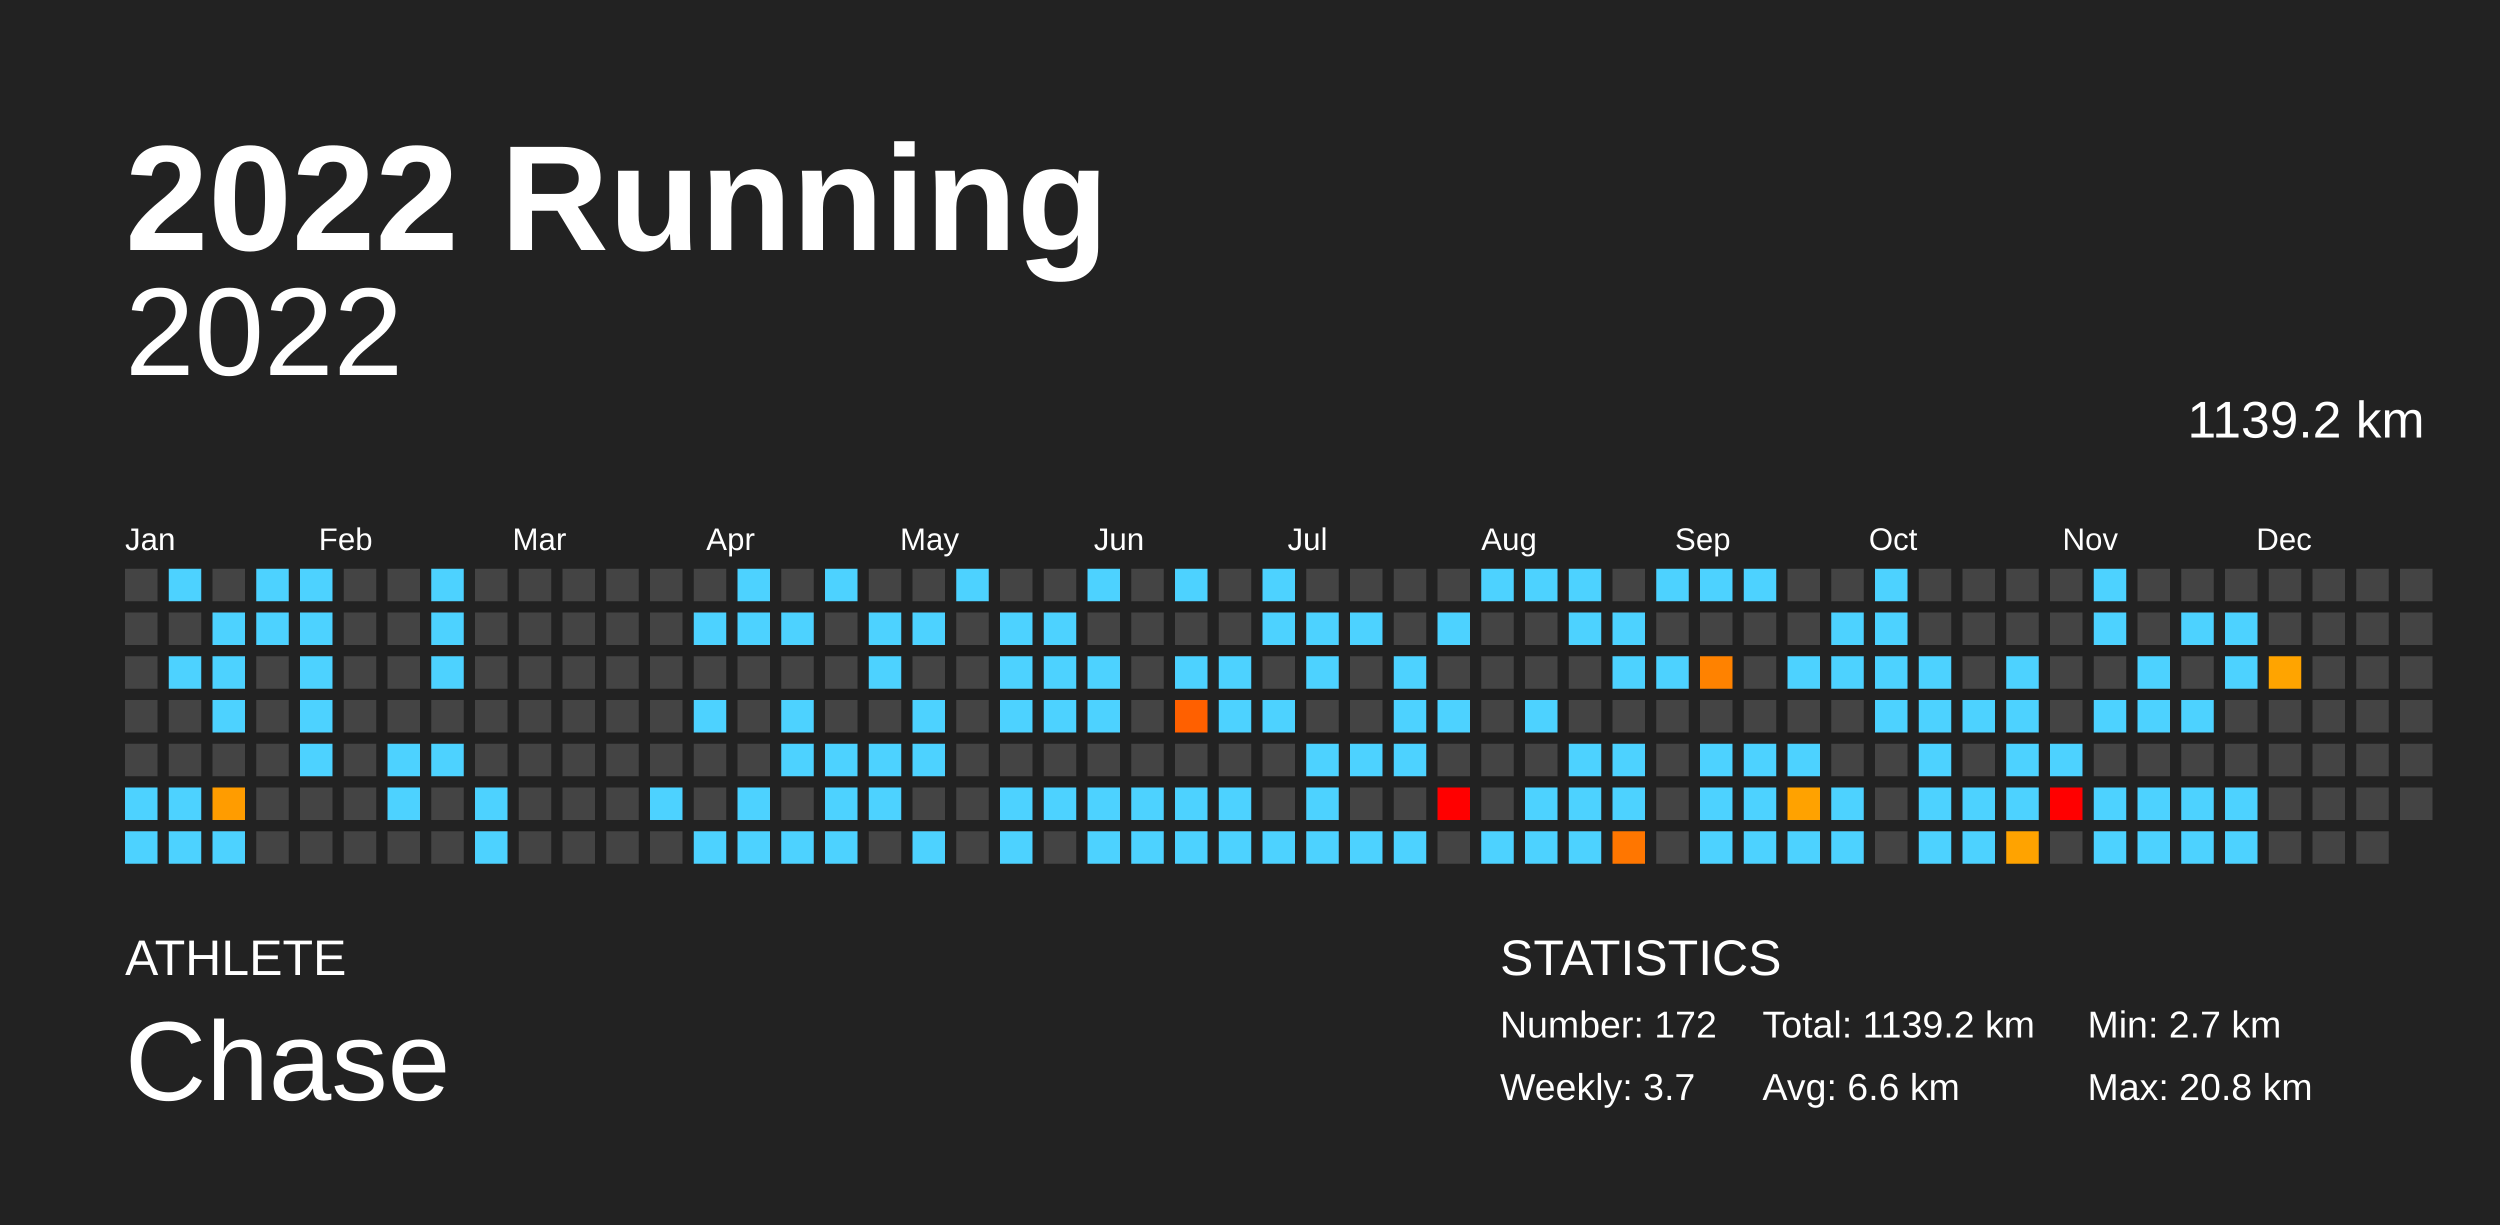
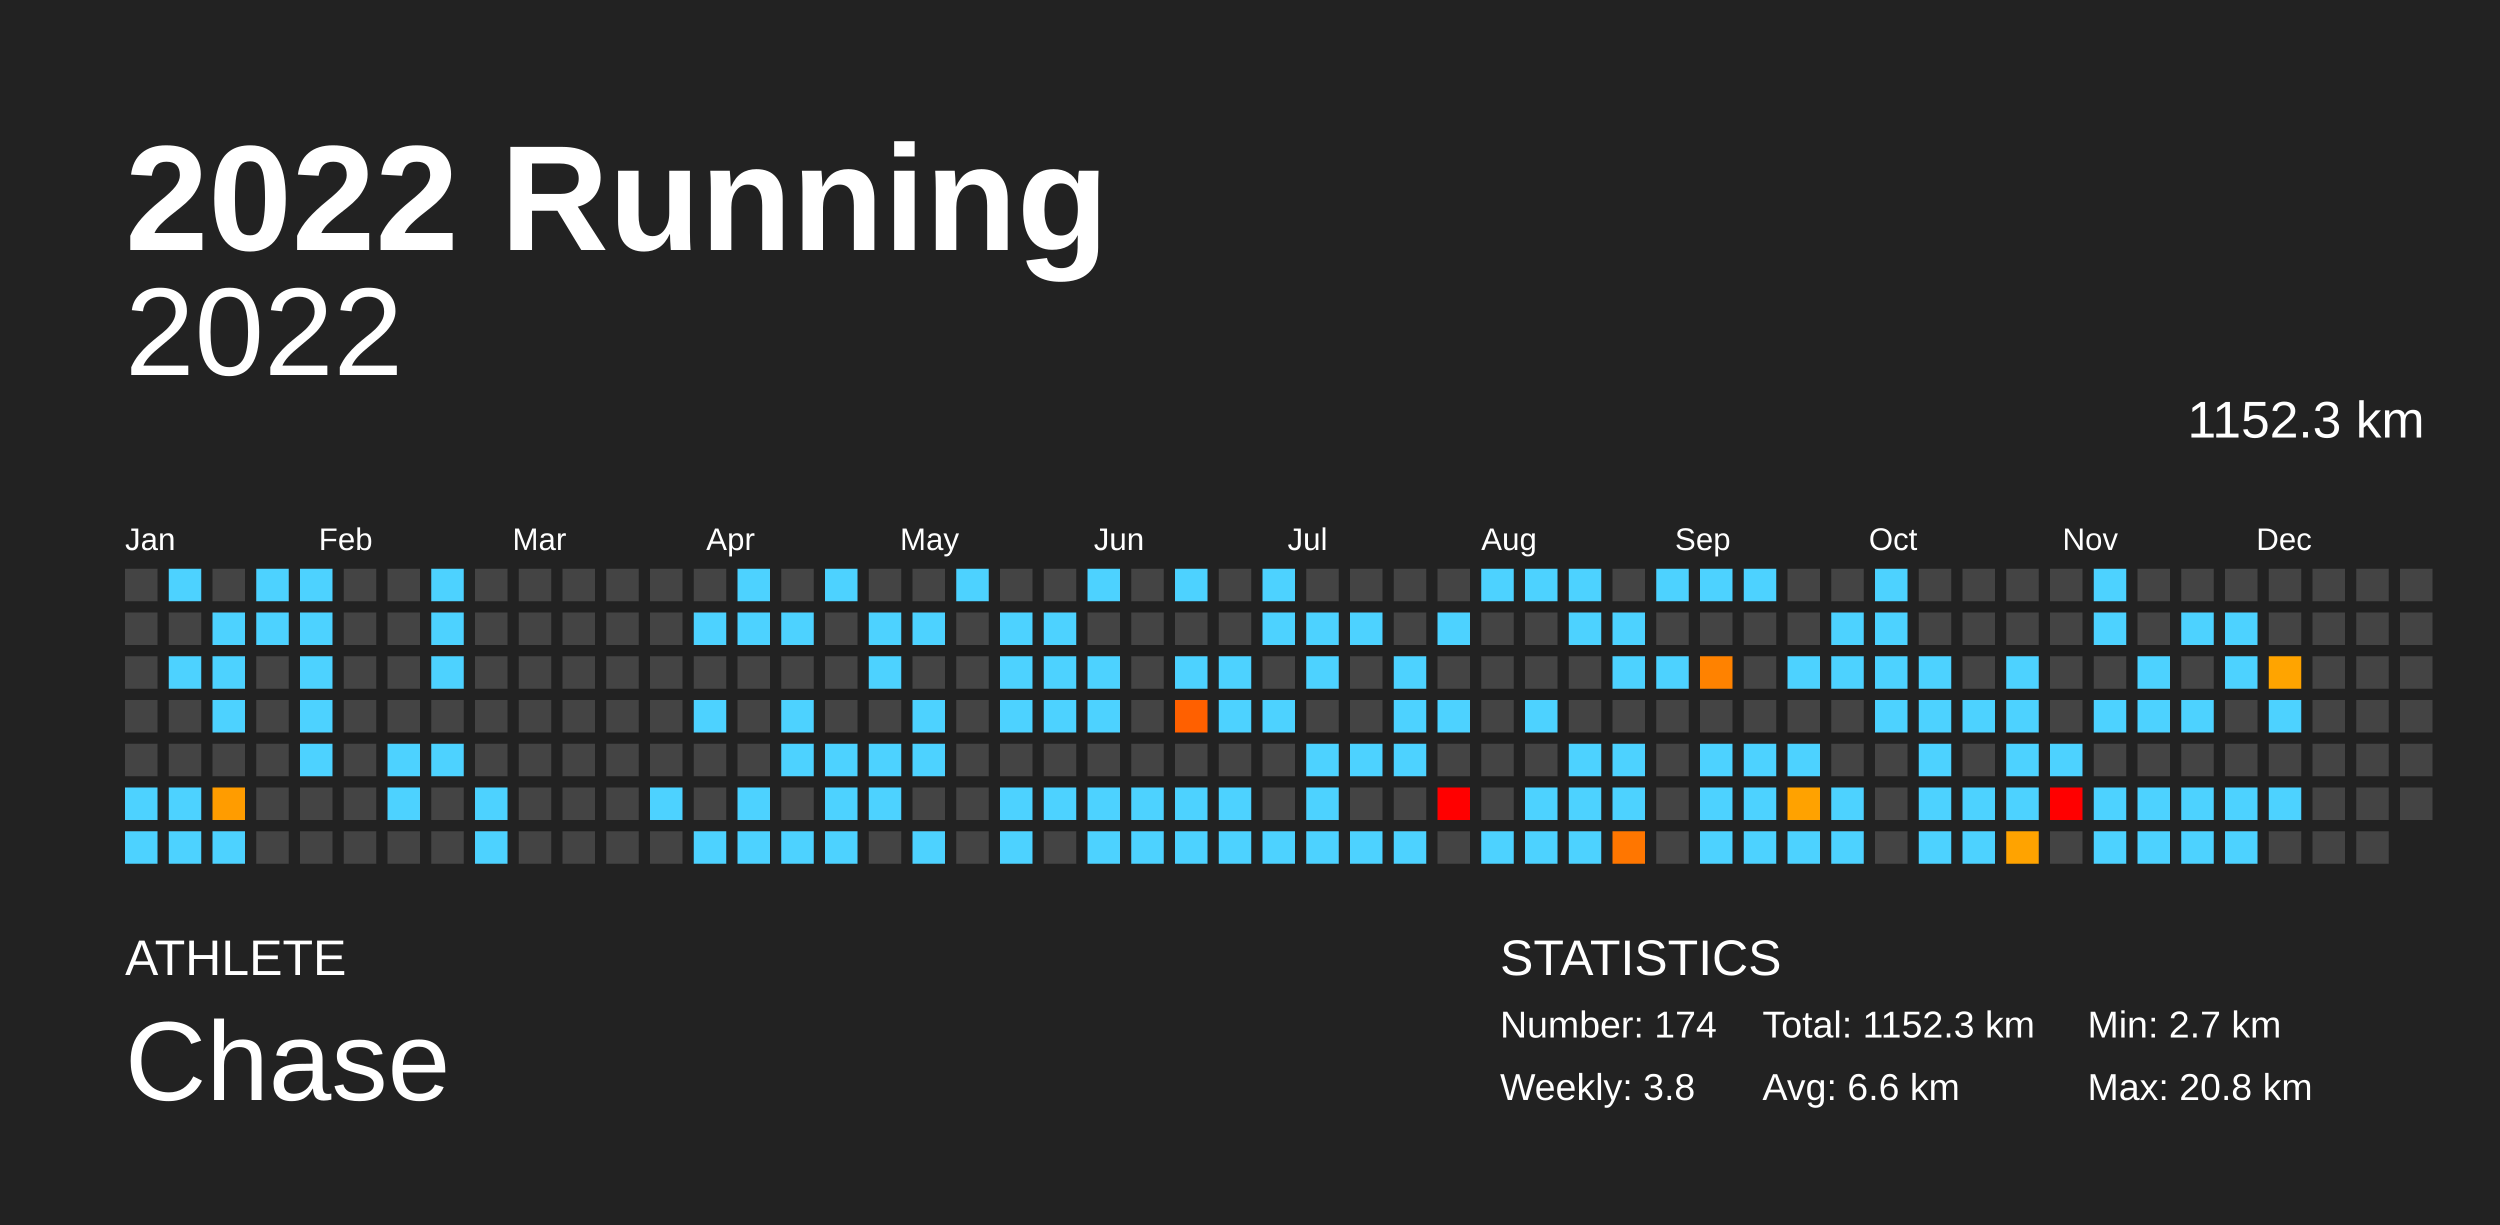
<svg xmlns="http://www.w3.org/2000/svg" baseProfile="full" height="98mm" version="1.1" viewBox="0,0,200,98" width="200mm">
  <defs />
  <rect fill="#222222" height="98" width="200" x="0" y="0" />
  <text fill="#FFFFFF" style="font-size:12px; font-family:Arial; font-weight:bold;" x="10" y="20">2022 Running</text>
  <text fill="#FFFFFF" style="font-size:4px; font-family:Arial" x="10" y="78">ATHLETE</text>
  <text fill="#FFFFFF" style="font-size:9px; font-family:Arial" x="10" y="88">Chase</text>
  <text fill="#FFFFFF" style="font-size:4px; font-family:Arial" x="120" y="78">STATISTICS</text>
-   <text fill="#FFFFFF" style="font-size:3px; font-family:Arial" x="120" y="83">Number: 172</text>
-   <text fill="#FFFFFF" style="font-size:3px; font-family:Arial" x="120" y="88">Weekly: 3.7</text>
-   <text fill="#FFFFFF" style="font-size:3px; font-family:Arial" x="141" y="83">Total: 1139.2 km</text>
+   <text fill="#FFFFFF" style="font-size:3px; font-family:Arial" x="120" y="83">Number: 174</text>
+   <text fill="#FFFFFF" style="font-size:3px; font-family:Arial" x="120" y="88">Weekly: 3.8</text>
+   <text fill="#FFFFFF" style="font-size:3px; font-family:Arial" x="141" y="83">Total: 1152.3 km</text>
  <text fill="#FFFFFF" style="font-size:3px; font-family:Arial" x="141" y="88">Avg: 6.6 km</text>
  <text fill="#FFFFFF" style="font-size:3px; font-family:Arial" x="167" y="83">Min: 2.7 km</text>
  <text fill="#FFFFFF" style="font-size:3px; font-family:Arial" x="167" y="88">Max: 20.8 km</text>
  <text alignment-baseline="hanging" fill="#FFFFFF" style="font-size:10.0px; font-family:Arial;" x="10" y="30">2022</text>
-   <text alignment-baseline="hanging" fill="#FFFFFF" style="font-size:4.125px; font-family:Arial;" x="175" y="35">1139.2 km</text>
+   <text alignment-baseline="hanging" fill="#FFFFFF" style="font-size:4.125px; font-family:Arial;" x="175" y="35">1152.3 km</text>
  <text fill="#FFFFFF" style="font-size:2.5px; font-family:Arial" x="10.0" y="44">Jan</text>
  <text fill="#FFFFFF" style="font-size:2.5px; font-family:Arial" x="25.5" y="44">Feb</text>
  <text fill="#FFFFFF" style="font-size:2.5px; font-family:Arial" x="41.0" y="44">Mar</text>
  <text fill="#FFFFFF" style="font-size:2.5px; font-family:Arial" x="56.5" y="44">Apr</text>
  <text fill="#FFFFFF" style="font-size:2.5px; font-family:Arial" x="72.0" y="44">May</text>
  <text fill="#FFFFFF" style="font-size:2.5px; font-family:Arial" x="87.5" y="44">Jun</text>
  <text fill="#FFFFFF" style="font-size:2.5px; font-family:Arial" x="103.0" y="44">Jul</text>
  <text fill="#FFFFFF" style="font-size:2.5px; font-family:Arial" x="118.5" y="44">Aug</text>
  <text fill="#FFFFFF" style="font-size:2.5px; font-family:Arial" x="134.0" y="44">Sep</text>
  <text fill="#FFFFFF" style="font-size:2.5px; font-family:Arial" x="149.5" y="44">Oct</text>
  <text fill="#FFFFFF" style="font-size:2.5px; font-family:Arial" x="165.0" y="44">Nov</text>
  <text fill="#FFFFFF" style="font-size:2.5px; font-family:Arial" x="180.5" y="44">Dec</text>
  <rect fill="#444444" height="2.6" width="2.6" x="10.0" y="45.5" />
  <rect fill="#444444" height="2.6" width="2.6" x="10.0" y="49.0" />
  <rect fill="#444444" height="2.6" width="2.6" x="10.0" y="52.5" />
  <rect fill="#444444" height="2.6" width="2.6" x="10.0" y="56.0" />
  <rect fill="#444444" height="2.6" width="2.6" x="10.0" y="59.5" />
  <rect fill="#4dd2ff" height="2.6" width="2.6" x="10.0" y="63.0" />
  <rect fill="#4dd2ff" height="2.6" width="2.6" x="10.0" y="66.5" />
  <rect fill="#4dd2ff" height="2.6" width="2.6" x="13.5" y="45.5" />
  <rect fill="#444444" height="2.6" width="2.6" x="13.5" y="49.0" />
  <rect fill="#4dd2ff" height="2.6" width="2.6" x="13.5" y="52.5" />
  <rect fill="#444444" height="2.6" width="2.6" x="13.5" y="56.0" />
  <rect fill="#444444" height="2.6" width="2.6" x="13.5" y="59.5" />
  <rect fill="#4dd2ff" height="2.6" width="2.6" x="13.5" y="63.0" />
  <rect fill="#4dd2ff" height="2.6" width="2.6" x="13.5" y="66.5" />
  <rect fill="#444444" height="2.6" width="2.6" x="17.0" y="45.5" />
  <rect fill="#4dd2ff" height="2.6" width="2.6" x="17.0" y="49.0" />
  <rect fill="#4dd2ff" height="2.6" width="2.6" x="17.0" y="52.5" />
  <rect fill="#4dd2ff" height="2.6" width="2.6" x="17.0" y="56.0" />
  <rect fill="#444444" height="2.6" width="2.6" x="17.0" y="59.5" />
  <rect fill="#ff9c00" height="2.6" width="2.6" x="17.0" y="63.0" />
  <rect fill="#4dd2ff" height="2.6" width="2.6" x="17.0" y="66.5" />
  <rect fill="#4dd2ff" height="2.6" width="2.6" x="20.5" y="45.5" />
  <rect fill="#4dd2ff" height="2.6" width="2.6" x="20.5" y="49.0" />
  <rect fill="#444444" height="2.6" width="2.6" x="20.5" y="52.5" />
  <rect fill="#444444" height="2.6" width="2.6" x="20.5" y="56.0" />
  <rect fill="#444444" height="2.6" width="2.6" x="20.5" y="59.5" />
  <rect fill="#444444" height="2.6" width="2.6" x="20.5" y="63.0" />
  <rect fill="#444444" height="2.6" width="2.6" x="20.5" y="66.5" />
  <rect fill="#4dd2ff" height="2.6" width="2.6" x="24.0" y="45.5" />
  <rect fill="#4dd2ff" height="2.6" width="2.6" x="24.0" y="49.0" />
  <rect fill="#4dd2ff" height="2.6" width="2.6" x="24.0" y="52.5" />
  <rect fill="#4dd2ff" height="2.6" width="2.6" x="24.0" y="56.0" />
  <rect fill="#4dd2ff" height="2.6" width="2.6" x="24.0" y="59.5" />
  <rect fill="#444444" height="2.6" width="2.6" x="24.0" y="63.0" />
  <rect fill="#444444" height="2.6" width="2.6" x="24.0" y="66.5" />
  <rect fill="#444444" height="2.6" width="2.6" x="27.5" y="45.5" />
  <rect fill="#444444" height="2.6" width="2.6" x="27.5" y="49.0" />
  <rect fill="#444444" height="2.6" width="2.6" x="27.5" y="52.5" />
  <rect fill="#444444" height="2.6" width="2.6" x="27.5" y="56.0" />
  <rect fill="#444444" height="2.6" width="2.6" x="27.5" y="59.5" />
  <rect fill="#444444" height="2.6" width="2.6" x="27.5" y="63.0" />
  <rect fill="#444444" height="2.6" width="2.6" x="27.5" y="66.5" />
  <rect fill="#444444" height="2.6" width="2.6" x="31.0" y="45.5" />
  <rect fill="#444444" height="2.6" width="2.6" x="31.0" y="49.0" />
  <rect fill="#444444" height="2.6" width="2.6" x="31.0" y="52.5" />
  <rect fill="#444444" height="2.6" width="2.6" x="31.0" y="56.0" />
  <rect fill="#4dd2ff" height="2.6" width="2.6" x="31.0" y="59.5" />
  <rect fill="#4dd2ff" height="2.6" width="2.6" x="31.0" y="63.0" />
  <rect fill="#444444" height="2.6" width="2.6" x="31.0" y="66.5" />
  <rect fill="#4dd2ff" height="2.6" width="2.6" x="34.5" y="45.5" />
  <rect fill="#4dd2ff" height="2.6" width="2.6" x="34.5" y="49.0" />
  <rect fill="#4dd2ff" height="2.6" width="2.6" x="34.5" y="52.5" />
  <rect fill="#444444" height="2.6" width="2.6" x="34.5" y="56.0" />
  <rect fill="#4dd2ff" height="2.6" width="2.6" x="34.5" y="59.5" />
  <rect fill="#444444" height="2.6" width="2.6" x="34.5" y="63.0" />
  <rect fill="#444444" height="2.6" width="2.6" x="34.5" y="66.5" />
  <rect fill="#444444" height="2.6" width="2.6" x="38.0" y="45.5" />
  <rect fill="#444444" height="2.6" width="2.6" x="38.0" y="49.0" />
  <rect fill="#444444" height="2.6" width="2.6" x="38.0" y="52.5" />
  <rect fill="#444444" height="2.6" width="2.6" x="38.0" y="56.0" />
  <rect fill="#444444" height="2.6" width="2.6" x="38.0" y="59.5" />
  <rect fill="#4dd2ff" height="2.6" width="2.6" x="38.0" y="63.0" />
  <rect fill="#4dd2ff" height="2.6" width="2.6" x="38.0" y="66.5" />
  <rect fill="#444444" height="2.6" width="2.6" x="41.5" y="45.5" />
  <rect fill="#444444" height="2.6" width="2.6" x="41.5" y="49.0" />
  <rect fill="#444444" height="2.6" width="2.6" x="41.5" y="52.5" />
  <rect fill="#444444" height="2.6" width="2.6" x="41.5" y="56.0" />
  <rect fill="#444444" height="2.6" width="2.6" x="41.5" y="59.5" />
  <rect fill="#444444" height="2.6" width="2.6" x="41.5" y="63.0" />
  <rect fill="#444444" height="2.6" width="2.6" x="41.5" y="66.5" />
  <rect fill="#444444" height="2.6" width="2.6" x="45.0" y="45.5" />
  <rect fill="#444444" height="2.6" width="2.6" x="45.0" y="49.0" />
  <rect fill="#444444" height="2.6" width="2.6" x="45.0" y="52.5" />
  <rect fill="#444444" height="2.6" width="2.6" x="45.0" y="56.0" />
  <rect fill="#444444" height="2.6" width="2.6" x="45.0" y="59.5" />
  <rect fill="#444444" height="2.6" width="2.6" x="45.0" y="63.0" />
  <rect fill="#444444" height="2.6" width="2.6" x="45.0" y="66.5" />
  <rect fill="#444444" height="2.6" width="2.6" x="48.5" y="45.5" />
  <rect fill="#444444" height="2.6" width="2.6" x="48.5" y="49.0" />
  <rect fill="#444444" height="2.6" width="2.6" x="48.5" y="52.5" />
  <rect fill="#444444" height="2.6" width="2.6" x="48.5" y="56.0" />
  <rect fill="#444444" height="2.6" width="2.6" x="48.5" y="59.5" />
  <rect fill="#444444" height="2.6" width="2.6" x="48.5" y="63.0" />
  <rect fill="#444444" height="2.6" width="2.6" x="48.5" y="66.5" />
  <rect fill="#444444" height="2.6" width="2.6" x="52.0" y="45.5" />
  <rect fill="#444444" height="2.6" width="2.6" x="52.0" y="49.0" />
  <rect fill="#444444" height="2.6" width="2.6" x="52.0" y="52.5" />
  <rect fill="#444444" height="2.6" width="2.6" x="52.0" y="56.0" />
  <rect fill="#444444" height="2.6" width="2.6" x="52.0" y="59.5" />
  <rect fill="#4dd2ff" height="2.6" width="2.6" x="52.0" y="63.0" />
  <rect fill="#444444" height="2.6" width="2.6" x="52.0" y="66.5" />
  <rect fill="#444444" height="2.6" width="2.6" x="55.5" y="45.5" />
  <rect fill="#4dd2ff" height="2.6" width="2.6" x="55.5" y="49.0" />
  <rect fill="#444444" height="2.6" width="2.6" x="55.5" y="52.5" />
  <rect fill="#4dd2ff" height="2.6" width="2.6" x="55.5" y="56.0" />
  <rect fill="#444444" height="2.6" width="2.6" x="55.5" y="59.5" />
  <rect fill="#444444" height="2.6" width="2.6" x="55.5" y="63.0" />
  <rect fill="#4dd2ff" height="2.6" width="2.6" x="55.5" y="66.5" />
  <rect fill="#4dd2ff" height="2.6" width="2.6" x="59.0" y="45.5" />
  <rect fill="#4dd2ff" height="2.6" width="2.6" x="59.0" y="49.0" />
  <rect fill="#444444" height="2.6" width="2.6" x="59.0" y="52.5" />
  <rect fill="#444444" height="2.6" width="2.6" x="59.0" y="56.0" />
  <rect fill="#444444" height="2.6" width="2.6" x="59.0" y="59.5" />
  <rect fill="#4dd2ff" height="2.6" width="2.6" x="59.0" y="63.0" />
  <rect fill="#4dd2ff" height="2.6" width="2.6" x="59.0" y="66.5" />
  <rect fill="#444444" height="2.6" width="2.6" x="62.5" y="45.5" />
  <rect fill="#4dd2ff" height="2.6" width="2.6" x="62.5" y="49.0" />
  <rect fill="#444444" height="2.6" width="2.6" x="62.5" y="52.5" />
  <rect fill="#4dd2ff" height="2.6" width="2.6" x="62.5" y="56.0" />
  <rect fill="#4dd2ff" height="2.6" width="2.6" x="62.5" y="59.5" />
  <rect fill="#444444" height="2.6" width="2.6" x="62.5" y="63.0" />
  <rect fill="#4dd2ff" height="2.6" width="2.6" x="62.5" y="66.5" />
  <rect fill="#4dd2ff" height="2.6" width="2.6" x="66.0" y="45.5" />
  <rect fill="#444444" height="2.6" width="2.6" x="66.0" y="49.0" />
  <rect fill="#444444" height="2.6" width="2.6" x="66.0" y="52.5" />
  <rect fill="#444444" height="2.6" width="2.6" x="66.0" y="56.0" />
  <rect fill="#4dd2ff" height="2.6" width="2.6" x="66.0" y="59.5" />
  <rect fill="#4dd2ff" height="2.6" width="2.6" x="66.0" y="63.0" />
  <rect fill="#4dd2ff" height="2.6" width="2.6" x="66.0" y="66.5" />
  <rect fill="#444444" height="2.6" width="2.6" x="69.5" y="45.5" />
  <rect fill="#4dd2ff" height="2.6" width="2.6" x="69.5" y="49.0" />
  <rect fill="#4dd2ff" height="2.6" width="2.6" x="69.5" y="52.5" />
  <rect fill="#444444" height="2.6" width="2.6" x="69.5" y="56.0" />
  <rect fill="#4dd2ff" height="2.6" width="2.6" x="69.5" y="59.5" />
  <rect fill="#4dd2ff" height="2.6" width="2.6" x="69.5" y="63.0" />
  <rect fill="#444444" height="2.6" width="2.6" x="69.5" y="66.5" />
  <rect fill="#444444" height="2.6" width="2.6" x="73.0" y="45.5" />
  <rect fill="#4dd2ff" height="2.6" width="2.6" x="73.0" y="49.0" />
  <rect fill="#444444" height="2.6" width="2.6" x="73.0" y="52.5" />
  <rect fill="#4dd2ff" height="2.6" width="2.6" x="73.0" y="56.0" />
  <rect fill="#4dd2ff" height="2.6" width="2.6" x="73.0" y="59.5" />
  <rect fill="#444444" height="2.6" width="2.6" x="73.0" y="63.0" />
  <rect fill="#4dd2ff" height="2.6" width="2.6" x="73.0" y="66.5" />
  <rect fill="#4dd2ff" height="2.6" width="2.6" x="76.5" y="45.5" />
  <rect fill="#444444" height="2.6" width="2.6" x="76.5" y="49.0" />
  <rect fill="#444444" height="2.6" width="2.6" x="76.5" y="52.5" />
  <rect fill="#444444" height="2.6" width="2.6" x="76.5" y="56.0" />
  <rect fill="#444444" height="2.6" width="2.6" x="76.5" y="59.5" />
  <rect fill="#444444" height="2.6" width="2.6" x="76.5" y="63.0" />
  <rect fill="#444444" height="2.6" width="2.6" x="76.5" y="66.5" />
  <rect fill="#444444" height="2.6" width="2.6" x="80.0" y="45.5" />
  <rect fill="#4dd2ff" height="2.6" width="2.6" x="80.0" y="49.0" />
  <rect fill="#4dd2ff" height="2.6" width="2.6" x="80.0" y="52.5" />
  <rect fill="#4dd2ff" height="2.6" width="2.6" x="80.0" y="56.0" />
  <rect fill="#444444" height="2.6" width="2.6" x="80.0" y="59.5" />
  <rect fill="#4dd2ff" height="2.6" width="2.6" x="80.0" y="63.0" />
  <rect fill="#4dd2ff" height="2.6" width="2.6" x="80.0" y="66.5" />
  <rect fill="#444444" height="2.6" width="2.6" x="83.5" y="45.5" />
  <rect fill="#4dd2ff" height="2.6" width="2.6" x="83.5" y="49.0" />
  <rect fill="#4dd2ff" height="2.6" width="2.6" x="83.5" y="52.5" />
  <rect fill="#4dd2ff" height="2.6" width="2.6" x="83.5" y="56.0" />
  <rect fill="#444444" height="2.6" width="2.6" x="83.5" y="59.5" />
  <rect fill="#4dd2ff" height="2.6" width="2.6" x="83.5" y="63.0" />
  <rect fill="#444444" height="2.6" width="2.6" x="83.5" y="66.5" />
  <rect fill="#4dd2ff" height="2.6" width="2.6" x="87.0" y="45.5" />
  <rect fill="#444444" height="2.6" width="2.6" x="87.0" y="49.0" />
  <rect fill="#4dd2ff" height="2.6" width="2.6" x="87.0" y="52.5" />
  <rect fill="#4dd2ff" height="2.6" width="2.6" x="87.0" y="56.0" />
  <rect fill="#444444" height="2.6" width="2.6" x="87.0" y="59.5" />
  <rect fill="#4dd2ff" height="2.6" width="2.6" x="87.0" y="63.0" />
  <rect fill="#4dd2ff" height="2.6" width="2.6" x="87.0" y="66.5" />
  <rect fill="#444444" height="2.6" width="2.6" x="90.5" y="45.5" />
  <rect fill="#444444" height="2.6" width="2.6" x="90.5" y="49.0" />
  <rect fill="#444444" height="2.6" width="2.6" x="90.5" y="52.5" />
  <rect fill="#444444" height="2.6" width="2.6" x="90.5" y="56.0" />
  <rect fill="#444444" height="2.6" width="2.6" x="90.5" y="59.5" />
  <rect fill="#4dd2ff" height="2.6" width="2.6" x="90.5" y="63.0" />
  <rect fill="#4dd2ff" height="2.6" width="2.6" x="90.5" y="66.5" />
  <rect fill="#4dd2ff" height="2.6" width="2.6" x="94.0" y="45.5" />
  <rect fill="#444444" height="2.6" width="2.6" x="94.0" y="49.0" />
  <rect fill="#4dd2ff" height="2.6" width="2.6" x="94.0" y="52.5" />
  <rect fill="#ff6000" height="2.6" width="2.6" x="94.0" y="56.0" />
  <rect fill="#444444" height="2.6" width="2.6" x="94.0" y="59.5" />
  <rect fill="#4dd2ff" height="2.6" width="2.6" x="94.0" y="63.0" />
  <rect fill="#4dd2ff" height="2.6" width="2.6" x="94.0" y="66.5" />
  <rect fill="#444444" height="2.6" width="2.6" x="97.5" y="45.5" />
  <rect fill="#444444" height="2.6" width="2.6" x="97.5" y="49.0" />
  <rect fill="#4dd2ff" height="2.6" width="2.6" x="97.5" y="52.5" />
  <rect fill="#4dd2ff" height="2.6" width="2.6" x="97.5" y="56.0" />
  <rect fill="#444444" height="2.6" width="2.6" x="97.5" y="59.5" />
  <rect fill="#4dd2ff" height="2.6" width="2.6" x="97.5" y="63.0" />
  <rect fill="#4dd2ff" height="2.6" width="2.6" x="97.5" y="66.5" />
  <rect fill="#4dd2ff" height="2.6" width="2.6" x="101.0" y="45.5" />
  <rect fill="#4dd2ff" height="2.6" width="2.6" x="101.0" y="49.0" />
  <rect fill="#444444" height="2.6" width="2.6" x="101.0" y="52.5" />
  <rect fill="#4dd2ff" height="2.6" width="2.6" x="101.0" y="56.0" />
  <rect fill="#444444" height="2.6" width="2.6" x="101.0" y="59.5" />
  <rect fill="#444444" height="2.6" width="2.6" x="101.0" y="63.0" />
  <rect fill="#4dd2ff" height="2.6" width="2.6" x="101.0" y="66.5" />
  <rect fill="#444444" height="2.6" width="2.6" x="104.5" y="45.5" />
  <rect fill="#4dd2ff" height="2.6" width="2.6" x="104.5" y="49.0" />
  <rect fill="#4dd2ff" height="2.6" width="2.6" x="104.5" y="52.5" />
  <rect fill="#444444" height="2.6" width="2.6" x="104.5" y="56.0" />
  <rect fill="#4dd2ff" height="2.6" width="2.6" x="104.5" y="59.5" />
  <rect fill="#4dd2ff" height="2.6" width="2.6" x="104.5" y="63.0" />
  <rect fill="#4dd2ff" height="2.6" width="2.6" x="104.5" y="66.5" />
  <rect fill="#444444" height="2.6" width="2.6" x="108.0" y="45.5" />
  <rect fill="#4dd2ff" height="2.6" width="2.6" x="108.0" y="49.0" />
  <rect fill="#444444" height="2.6" width="2.6" x="108.0" y="52.5" />
  <rect fill="#444444" height="2.6" width="2.6" x="108.0" y="56.0" />
  <rect fill="#4dd2ff" height="2.6" width="2.6" x="108.0" y="59.5" />
  <rect fill="#444444" height="2.6" width="2.6" x="108.0" y="63.0" />
  <rect fill="#4dd2ff" height="2.6" width="2.6" x="108.0" y="66.5" />
  <rect fill="#444444" height="2.6" width="2.6" x="111.5" y="45.5" />
  <rect fill="#444444" height="2.6" width="2.6" x="111.5" y="49.0" />
  <rect fill="#4dd2ff" height="2.6" width="2.6" x="111.5" y="52.5" />
  <rect fill="#4dd2ff" height="2.6" width="2.6" x="111.5" y="56.0" />
  <rect fill="#4dd2ff" height="2.6" width="2.6" x="111.5" y="59.5" />
  <rect fill="#444444" height="2.6" width="2.6" x="111.5" y="63.0" />
  <rect fill="#4dd2ff" height="2.6" width="2.6" x="111.5" y="66.5" />
  <rect fill="#444444" height="2.6" width="2.6" x="115.0" y="45.5" />
  <rect fill="#4dd2ff" height="2.6" width="2.6" x="115.0" y="49.0" />
  <rect fill="#444444" height="2.6" width="2.6" x="115.0" y="52.5" />
  <rect fill="#4dd2ff" height="2.6" width="2.6" x="115.0" y="56.0" />
  <rect fill="#444444" height="2.6" width="2.6" x="115.0" y="59.5" />
  <rect fill="red" height="2.6" width="2.6" x="115.0" y="63.0" />
  <rect fill="#444444" height="2.6" width="2.6" x="115.0" y="66.5" />
  <rect fill="#4dd2ff" height="2.6" width="2.6" x="118.5" y="45.5" />
  <rect fill="#444444" height="2.6" width="2.6" x="118.5" y="49.0" />
  <rect fill="#444444" height="2.6" width="2.6" x="118.5" y="52.5" />
  <rect fill="#444444" height="2.6" width="2.6" x="118.5" y="56.0" />
  <rect fill="#444444" height="2.6" width="2.6" x="118.5" y="59.5" />
  <rect fill="#444444" height="2.6" width="2.6" x="118.5" y="63.0" />
  <rect fill="#4dd2ff" height="2.6" width="2.6" x="118.5" y="66.5" />
  <rect fill="#4dd2ff" height="2.6" width="2.6" x="122.0" y="45.5" />
  <rect fill="#444444" height="2.6" width="2.6" x="122.0" y="49.0" />
  <rect fill="#444444" height="2.6" width="2.6" x="122.0" y="52.5" />
  <rect fill="#4dd2ff" height="2.6" width="2.6" x="122.0" y="56.0" />
  <rect fill="#444444" height="2.6" width="2.6" x="122.0" y="59.5" />
  <rect fill="#4dd2ff" height="2.6" width="2.6" x="122.0" y="63.0" />
  <rect fill="#4dd2ff" height="2.6" width="2.6" x="122.0" y="66.5" />
  <rect fill="#4dd2ff" height="2.6" width="2.6" x="125.5" y="45.5" />
  <rect fill="#4dd2ff" height="2.6" width="2.6" x="125.5" y="49.0" />
  <rect fill="#444444" height="2.6" width="2.6" x="125.5" y="52.5" />
  <rect fill="#444444" height="2.6" width="2.6" x="125.5" y="56.0" />
  <rect fill="#4dd2ff" height="2.6" width="2.6" x="125.5" y="59.5" />
  <rect fill="#4dd2ff" height="2.6" width="2.6" x="125.5" y="63.0" />
  <rect fill="#4dd2ff" height="2.6" width="2.6" x="125.5" y="66.5" />
  <rect fill="#444444" height="2.6" width="2.6" x="129.0" y="45.5" />
  <rect fill="#4dd2ff" height="2.6" width="2.6" x="129.0" y="49.0" />
  <rect fill="#4dd2ff" height="2.6" width="2.6" x="129.0" y="52.5" />
  <rect fill="#444444" height="2.6" width="2.6" x="129.0" y="56.0" />
  <rect fill="#4dd2ff" height="2.6" width="2.6" x="129.0" y="59.5" />
  <rect fill="#4dd2ff" height="2.6" width="2.6" x="129.0" y="63.0" />
  <rect fill="#ff7600" height="2.6" width="2.6" x="129.0" y="66.5" />
  <rect fill="#4dd2ff" height="2.6" width="2.6" x="132.5" y="45.5" />
  <rect fill="#444444" height="2.6" width="2.6" x="132.5" y="49.0" />
  <rect fill="#4dd2ff" height="2.6" width="2.6" x="132.5" y="52.5" />
  <rect fill="#444444" height="2.6" width="2.6" x="132.5" y="56.0" />
  <rect fill="#444444" height="2.6" width="2.6" x="132.5" y="59.5" />
  <rect fill="#444444" height="2.6" width="2.6" x="132.5" y="63.0" />
  <rect fill="#444444" height="2.6" width="2.6" x="132.5" y="66.5" />
  <rect fill="#4dd2ff" height="2.6" width="2.6" x="136.0" y="45.5" />
  <rect fill="#444444" height="2.6" width="2.6" x="136.0" y="49.0" />
  <rect fill="#ff8200" height="2.6" width="2.6" x="136.0" y="52.5" />
  <rect fill="#444444" height="2.6" width="2.6" x="136.0" y="56.0" />
  <rect fill="#4dd2ff" height="2.6" width="2.6" x="136.0" y="59.5" />
  <rect fill="#4dd2ff" height="2.6" width="2.6" x="136.0" y="63.0" />
  <rect fill="#4dd2ff" height="2.6" width="2.6" x="136.0" y="66.5" />
  <rect fill="#4dd2ff" height="2.6" width="2.6" x="139.5" y="45.5" />
  <rect fill="#444444" height="2.6" width="2.6" x="139.5" y="49.0" />
  <rect fill="#444444" height="2.6" width="2.6" x="139.5" y="52.5" />
  <rect fill="#444444" height="2.6" width="2.6" x="139.5" y="56.0" />
  <rect fill="#4dd2ff" height="2.6" width="2.6" x="139.5" y="59.5" />
  <rect fill="#4dd2ff" height="2.6" width="2.6" x="139.5" y="63.0" />
  <rect fill="#4dd2ff" height="2.6" width="2.6" x="139.5" y="66.5" />
  <rect fill="#444444" height="2.6" width="2.6" x="143.0" y="45.5" />
  <rect fill="#444444" height="2.6" width="2.6" x="143.0" y="49.0" />
  <rect fill="#4dd2ff" height="2.6" width="2.6" x="143.0" y="52.5" />
  <rect fill="#444444" height="2.6" width="2.6" x="143.0" y="56.0" />
  <rect fill="#4dd2ff" height="2.6" width="2.6" x="143.0" y="59.5" />
  <rect fill="#ffa200" height="2.6" width="2.6" x="143.0" y="63.0" />
  <rect fill="#4dd2ff" height="2.6" width="2.6" x="143.0" y="66.5" />
  <rect fill="#444444" height="2.6" width="2.6" x="146.5" y="45.5" />
  <rect fill="#4dd2ff" height="2.6" width="2.6" x="146.5" y="49.0" />
  <rect fill="#4dd2ff" height="2.6" width="2.6" x="146.5" y="52.5" />
  <rect fill="#444444" height="2.6" width="2.6" x="146.5" y="56.0" />
  <rect fill="#444444" height="2.6" width="2.6" x="146.5" y="59.5" />
  <rect fill="#4dd2ff" height="2.6" width="2.6" x="146.5" y="63.0" />
  <rect fill="#4dd2ff" height="2.6" width="2.6" x="146.5" y="66.5" />
  <rect fill="#4dd2ff" height="2.6" width="2.6" x="150.0" y="45.5" />
  <rect fill="#4dd2ff" height="2.6" width="2.6" x="150.0" y="49.0" />
  <rect fill="#4dd2ff" height="2.6" width="2.6" x="150.0" y="52.5" />
  <rect fill="#4dd2ff" height="2.6" width="2.6" x="150.0" y="56.0" />
  <rect fill="#444444" height="2.6" width="2.6" x="150.0" y="59.5" />
  <rect fill="#444444" height="2.6" width="2.6" x="150.0" y="63.0" />
  <rect fill="#444444" height="2.6" width="2.6" x="150.0" y="66.5" />
  <rect fill="#444444" height="2.6" width="2.6" x="153.5" y="45.5" />
  <rect fill="#444444" height="2.6" width="2.6" x="153.5" y="49.0" />
  <rect fill="#4dd2ff" height="2.6" width="2.6" x="153.5" y="52.5" />
  <rect fill="#4dd2ff" height="2.6" width="2.6" x="153.5" y="56.0" />
  <rect fill="#4dd2ff" height="2.6" width="2.6" x="153.5" y="59.5" />
  <rect fill="#4dd2ff" height="2.6" width="2.6" x="153.5" y="63.0" />
  <rect fill="#4dd2ff" height="2.6" width="2.6" x="153.5" y="66.5" />
  <rect fill="#444444" height="2.6" width="2.6" x="157.0" y="45.5" />
  <rect fill="#444444" height="2.6" width="2.6" x="157.0" y="49.0" />
  <rect fill="#444444" height="2.6" width="2.6" x="157.0" y="52.5" />
  <rect fill="#4dd2ff" height="2.6" width="2.6" x="157.0" y="56.0" />
  <rect fill="#444444" height="2.6" width="2.6" x="157.0" y="59.5" />
  <rect fill="#4dd2ff" height="2.6" width="2.6" x="157.0" y="63.0" />
  <rect fill="#4dd2ff" height="2.6" width="2.6" x="157.0" y="66.5" />
  <rect fill="#444444" height="2.6" width="2.6" x="160.5" y="45.5" />
  <rect fill="#444444" height="2.6" width="2.6" x="160.5" y="49.0" />
  <rect fill="#4dd2ff" height="2.6" width="2.6" x="160.5" y="52.5" />
  <rect fill="#4dd2ff" height="2.6" width="2.6" x="160.5" y="56.0" />
  <rect fill="#4dd2ff" height="2.6" width="2.6" x="160.5" y="59.5" />
  <rect fill="#4dd2ff" height="2.6" width="2.6" x="160.5" y="63.0" />
  <rect fill="#ffa300" height="2.6" width="2.6" x="160.5" y="66.5" />
  <rect fill="#444444" height="2.6" width="2.6" x="164.0" y="45.5" />
  <rect fill="#444444" height="2.6" width="2.6" x="164.0" y="49.0" />
  <rect fill="#444444" height="2.6" width="2.6" x="164.0" y="52.5" />
  <rect fill="#444444" height="2.6" width="2.6" x="164.0" y="56.0" />
  <rect fill="#4dd2ff" height="2.6" width="2.6" x="164.0" y="59.5" />
  <rect fill="red" height="2.6" width="2.6" x="164.0" y="63.0" />
  <rect fill="#444444" height="2.6" width="2.6" x="164.0" y="66.5" />
  <rect fill="#4dd2ff" height="2.6" width="2.6" x="167.5" y="45.5" />
  <rect fill="#4dd2ff" height="2.6" width="2.6" x="167.5" y="49.0" />
  <rect fill="#444444" height="2.6" width="2.6" x="167.5" y="52.5" />
  <rect fill="#4dd2ff" height="2.6" width="2.6" x="167.5" y="56.0" />
  <rect fill="#444444" height="2.6" width="2.6" x="167.5" y="59.5" />
  <rect fill="#4dd2ff" height="2.6" width="2.6" x="167.5" y="63.0" />
  <rect fill="#4dd2ff" height="2.6" width="2.6" x="167.5" y="66.5" />
  <rect fill="#444444" height="2.6" width="2.6" x="171.0" y="45.5" />
  <rect fill="#444444" height="2.6" width="2.6" x="171.0" y="49.0" />
  <rect fill="#4dd2ff" height="2.6" width="2.6" x="171.0" y="52.5" />
  <rect fill="#4dd2ff" height="2.6" width="2.6" x="171.0" y="56.0" />
  <rect fill="#444444" height="2.6" width="2.6" x="171.0" y="59.5" />
  <rect fill="#4dd2ff" height="2.6" width="2.6" x="171.0" y="63.0" />
  <rect fill="#4dd2ff" height="2.6" width="2.6" x="171.0" y="66.5" />
  <rect fill="#444444" height="2.6" width="2.6" x="174.5" y="45.5" />
  <rect fill="#4dd2ff" height="2.6" width="2.6" x="174.5" y="49.0" />
  <rect fill="#444444" height="2.6" width="2.6" x="174.5" y="52.5" />
  <rect fill="#4dd2ff" height="2.6" width="2.6" x="174.5" y="56.0" />
  <rect fill="#444444" height="2.6" width="2.6" x="174.5" y="59.5" />
  <rect fill="#4dd2ff" height="2.6" width="2.6" x="174.5" y="63.0" />
  <rect fill="#4dd2ff" height="2.6" width="2.6" x="174.5" y="66.5" />
  <rect fill="#444444" height="2.6" width="2.6" x="178.0" y="45.5" />
  <rect fill="#4dd2ff" height="2.6" width="2.6" x="178.0" y="49.0" />
  <rect fill="#4dd2ff" height="2.6" width="2.6" x="178.0" y="52.5" />
  <rect fill="#444444" height="2.6" width="2.6" x="178.0" y="56.0" />
  <rect fill="#444444" height="2.6" width="2.6" x="178.0" y="59.5" />
  <rect fill="#4dd2ff" height="2.6" width="2.6" x="178.0" y="63.0" />
  <rect fill="#4dd2ff" height="2.6" width="2.6" x="178.0" y="66.5" />
  <rect fill="#444444" height="2.6" width="2.6" x="181.5" y="45.5" />
  <rect fill="#444444" height="2.6" width="2.6" x="181.5" y="49.0" />
  <rect fill="#ffa400" height="2.6" width="2.6" x="181.5" y="52.5" />
-   <rect fill="#444444" height="2.6" width="2.6" x="181.5" y="56.0" />
+   <rect fill="#4dd2ff" height="2.6" width="2.6" x="181.5" y="56.0" />
  <rect fill="#444444" height="2.6" width="2.6" x="181.5" y="59.5" />
-   <rect fill="#444444" height="2.6" width="2.6" x="181.5" y="63.0" />
+   <rect fill="#4dd2ff" height="2.6" width="2.6" x="181.5" y="63.0" />
  <rect fill="#444444" height="2.6" width="2.6" x="181.5" y="66.5" />
  <rect fill="#444444" height="2.6" width="2.6" x="185.0" y="45.5" />
  <rect fill="#444444" height="2.6" width="2.6" x="185.0" y="49.0" />
  <rect fill="#444444" height="2.6" width="2.6" x="185.0" y="52.5" />
  <rect fill="#444444" height="2.6" width="2.6" x="185.0" y="56.0" />
  <rect fill="#444444" height="2.6" width="2.6" x="185.0" y="59.5" />
  <rect fill="#444444" height="2.6" width="2.6" x="185.0" y="63.0" />
  <rect fill="#444444" height="2.6" width="2.6" x="185.0" y="66.5" />
  <rect fill="#444444" height="2.6" width="2.6" x="188.5" y="45.5" />
  <rect fill="#444444" height="2.6" width="2.6" x="188.5" y="49.0" />
  <rect fill="#444444" height="2.6" width="2.6" x="188.5" y="52.5" />
  <rect fill="#444444" height="2.6" width="2.6" x="188.5" y="56.0" />
  <rect fill="#444444" height="2.6" width="2.6" x="188.5" y="59.5" />
  <rect fill="#444444" height="2.6" width="2.6" x="188.5" y="63.0" />
  <rect fill="#444444" height="2.6" width="2.6" x="188.5" y="66.5" />
  <rect fill="#444444" height="2.6" width="2.6" x="192.0" y="45.5" />
  <rect fill="#444444" height="2.6" width="2.6" x="192.0" y="49.0" />
  <rect fill="#444444" height="2.6" width="2.6" x="192.0" y="52.5" />
  <rect fill="#444444" height="2.6" width="2.6" x="192.0" y="56.0" />
  <rect fill="#444444" height="2.6" width="2.6" x="192.0" y="59.5" />
  <rect fill="#444444" height="2.6" width="2.6" x="192.0" y="63.0" />
</svg>
